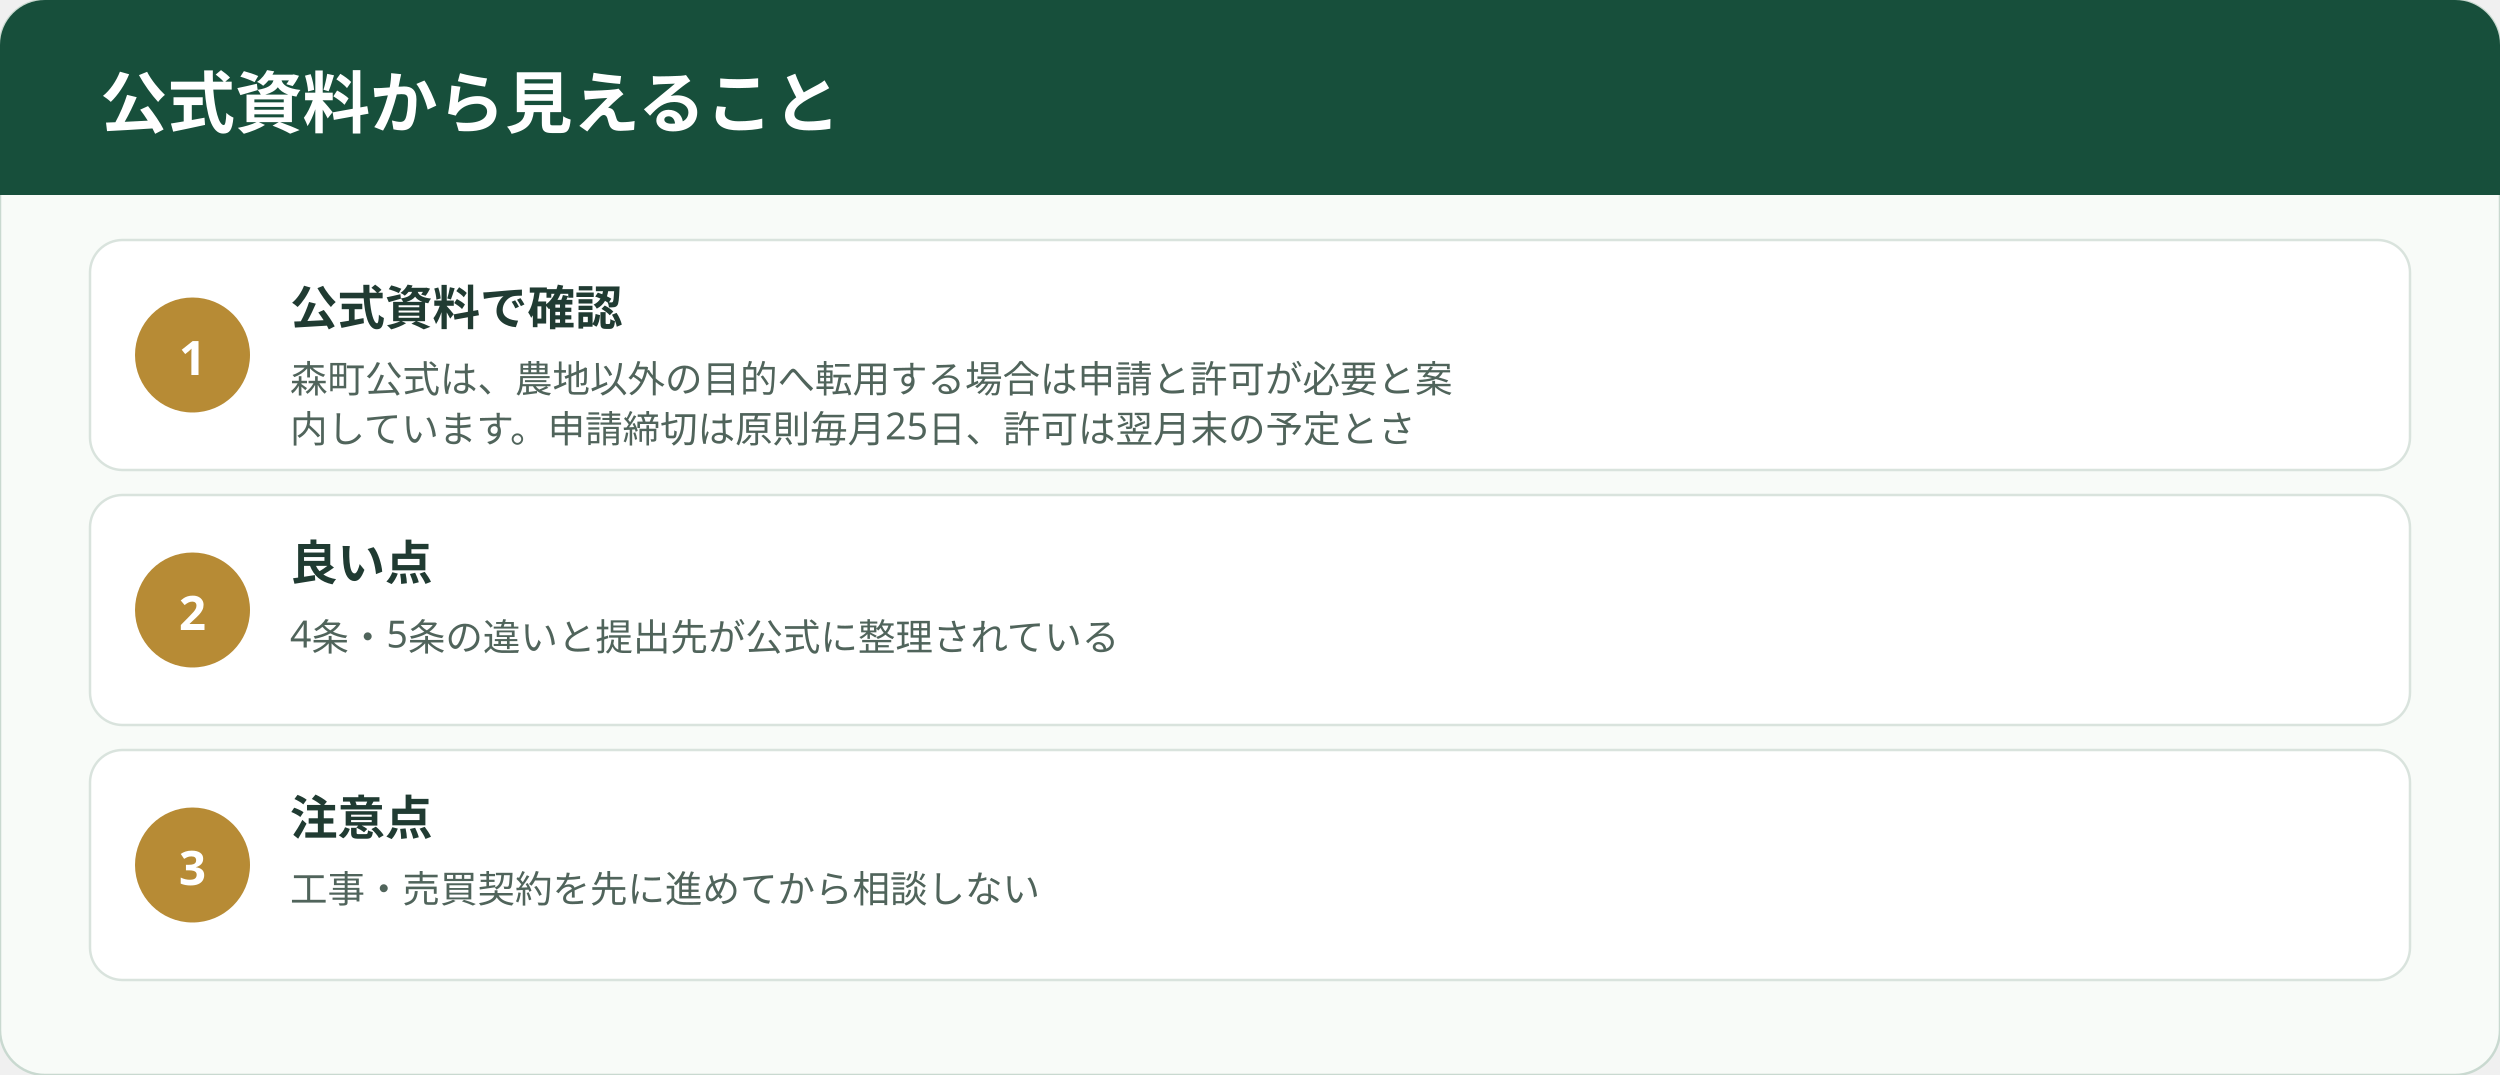
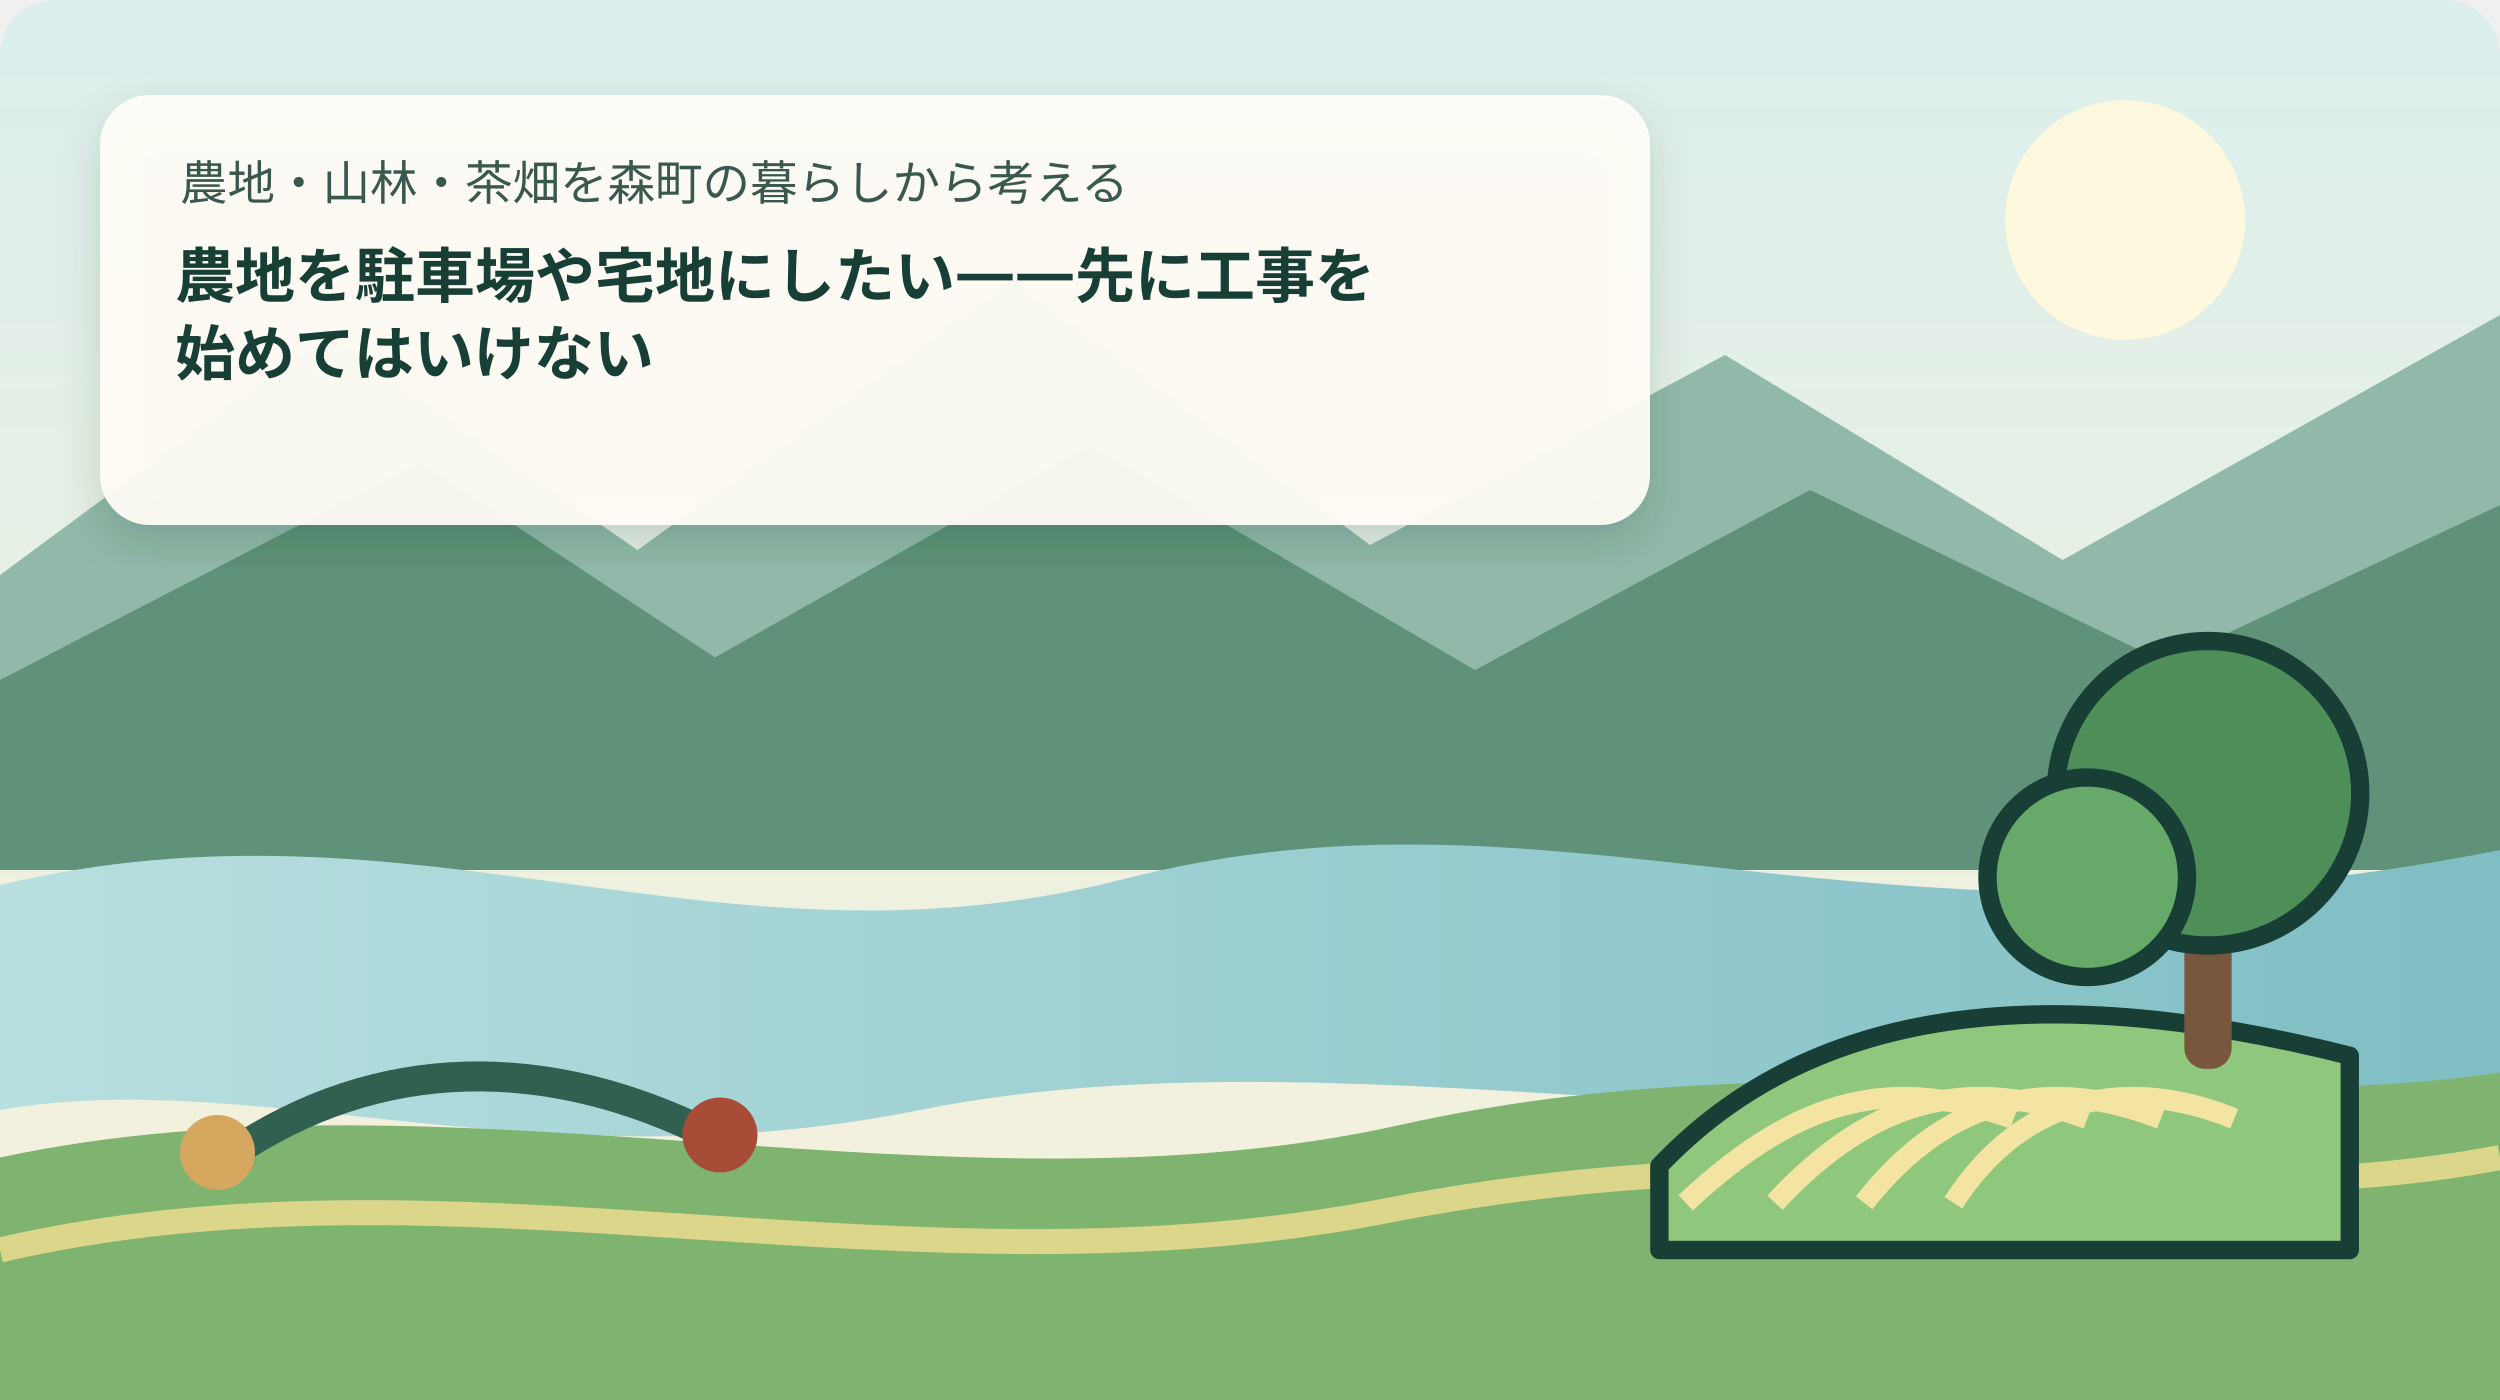
- <svg xmlns="http://www.w3.org/2000/svg" width="1000" height="430" viewBox="0 0 1000 430" role="img" aria-label="農地を駐車場や宅地にしたい——先に工事を始めてはいけないの事実整理">
+ <svg xmlns="http://www.w3.org/2000/svg" width="1000" height="560" viewBox="0 0 1000 560" role="img" aria-label="森町の山並み、太田川を思わせる水辺、茶畑と、農地を駐車場や宅地にしたい——先に工事を始めてはいけないのテーマを表す暮らしの場面を描いた挿絵" data-illustration="mori-editorial" data-variant="1">
  <defs>
-     <style>.ttl{font-family:"Yu Gothic","Hiragino Kaku Gothic ProN",sans-serif;font-weight:700;fill:#203b32}.lbl{font-family:"Yu Gothic","Hiragino Kaku Gothic ProN",sans-serif;fill:#50645b}.num{font-family:"Yu Gothic","Hiragino Kaku Gothic ProN",sans-serif;font-weight:700;fill:#fff}</style>
+     <linearGradient id="sky" x1="0" y1="0" x2="0" y2="1">
+       <stop offset="0" stop-color="#dcefed" />
+       <stop offset="1" stop-color="#f8f1d9" />
+     </linearGradient>
+     <linearGradient id="river" x1="0" y1="0" x2="1" y2="0">
+       <stop offset="0" stop-color="#b8dfdf" />
+       <stop offset="1" stop-color="#7fbec4" />
+     </linearGradient>
+     <filter id="shadow">
+       <feDropShadow dx="0" dy="7" stdDeviation="8" flood-color="#163d32" flood-opacity=".18" />
+     </filter>
+     <style>.ttl{font-family:"Yu Gothic","Hiragino Kaku Gothic ProN",sans-serif;font-weight:700;fill:#173f35}.cap{font-family:"Yu Gothic","Hiragino Kaku Gothic ProN",sans-serif;fill:#39584e}</style>
  </defs>
-   <rect width="1000" height="430" rx="18" fill="#f8fbf8" stroke="#c9d9d0" />
-   <rect x="0" y="0" width="1000" height="78" rx="18" fill="#174f3b" />
-   <rect x="0" y="58" width="1000" height="20" fill="#174f3b" />
-   <text x="40" y="51" class="num" font-size="27">公式資料から見えること</text>
-   <rect x="36" y="96" width="928" height="92" rx="13" fill="#fff" stroke="#d9e3dd" />
-   <circle cx="77" cy="142" r="23" fill="#b78b35" />
-   <text x="77" y="150" text-anchor="middle" class="num" font-size="19">1</text>
-   <text x="116" y="130" class="ttl" font-size="19">公式資料で確認</text>
-   <text x="116" y="157" class="lbl" font-size="15">森町公式は、農地以外の目的へ転用する場合は申請と許可が必要と案</text>
-   <text x="116" y="177" class="lbl" font-size="15">内しています。申請締切は原則毎月25日、許可は翌月末の予定とさ</text>
-   <rect x="36" y="198" width="928" height="92" rx="13" fill="#fff" stroke="#d9e3dd" />
-   <circle cx="77" cy="244" r="23" fill="#b78b35" />
-   <text x="77" y="252" text-anchor="middle" class="num" font-size="19">2</text>
-   <text x="116" y="232" class="ttl" font-size="19">良い点</text>
-   <text x="116" y="259" class="lbl" font-size="15">4条・5条の違いと提出先が公式に整理されている</text>
-   <rect x="36" y="300" width="928" height="92" rx="13" fill="#fff" stroke="#d9e3dd" />
-   <circle cx="77" cy="346" r="23" fill="#b78b35" />
-   <text x="77" y="354" text-anchor="middle" class="num" font-size="19">3</text>
-   <text x="116" y="334" class="ttl" font-size="19">注意点</text>
-   <text x="116" y="361" class="lbl" font-size="15">工事・売買契約を先に進めてから相談しない</text>
+   <rect width="1000" height="560" rx="22" fill="url(#sky)" />
+   <circle cx="850" cy="88" r="48" fill="#fff9dd" opacity=".92" />
+   <path d="M0 230 L130 134 L255 220 L405 112 L548 218 L690 142 L825 224 L1000 126 L1000 340 L0 340 Z" fill="#91b9aa" />
+   <path d="M0 272 L168 185 L286 263 L436 178 L590 268 L724 196 L866 265 L1000 202 L1000 348 L0 348 Z" fill="#5f9278" />
+   <path d="M0 354 C168 314 286 393 448 352 C626 306 744 391 1000 340 L1000 430 C760 474 548 408 368 444 C214 475 103 426 0 444 Z" fill="url(#river)" />
+   <path d="M0 463 C182 424 380 490 560 450 C720 414 874 448 1000 429 L1000 560 L0 560 Z" fill="#7eb46f" />
+   <path d="M0 500 C182 458 363 522 556 484 C742 448 864 489 1000 463" fill="none" stroke="#e7d98d" stroke-width="10" opacity=".9" />
+   <g filter="url(#shadow)">
+     <rect x="40" y="38" width="620" height="172" rx="20" fill="#fffdf5" opacity=".94" />
+   </g>
+   <text x="72" y="80" class="cap" font-size="19">農地・山林・茶畑を森町の暮らしから考える</text>
+   <text x="70" y="119" class="ttl" font-size="24">農地を駐車場や宅地にしたい——先に工事を</text>
+   <text x="70" y="150" class="ttl" font-size="24">始めてはいけない</text>
+   <g transform="translate(648 248) scale(1.05)">
+     <path d="M15 208 C70 150 155 135 278 166 L278 240 L15 240 Z" fill="#8fc77d" stroke="#173f35" stroke-width="7" stroke-linecap="round" stroke-linejoin="round" />
+     <path d="M25 222 C70 180 105 174 150 190" fill="none" stroke="#f4e4a4" stroke-width="8" />
+     <path d="M59 222 C98 180 135 174 178 190" fill="none" stroke="#f4e4a4" stroke-width="8" />
+     <path d="M93 222 C126 180 165 174 206 190" fill="none" stroke="#f4e4a4" stroke-width="8" />
+     <path d="M127 222 C154 180 195 174 234 190" fill="none" stroke="#f4e4a4" stroke-width="8" />
+     <rect x="215" y="55" width="18" height="116" rx="8" fill="#79573f" />
+     <circle cx="224" cy="66" r="58" fill="#4e8f59" stroke="#173f35" stroke-width="7" stroke-linecap="round" stroke-linejoin="round" />
+     <circle cx="178" cy="98" r="38" fill="#67a968" stroke="#173f35" stroke-width="7" stroke-linecap="round" stroke-linejoin="round" />
+   </g>
+   <path d="M92 462 C152 421 220 422 284 454" fill="none" stroke="#315f50" stroke-width="12" stroke-linecap="round" />
+   <circle cx="87" cy="461" r="15" fill="#d6a85f" />
+   <circle cx="288" cy="454" r="15" fill="#a84c38" />
</svg>
